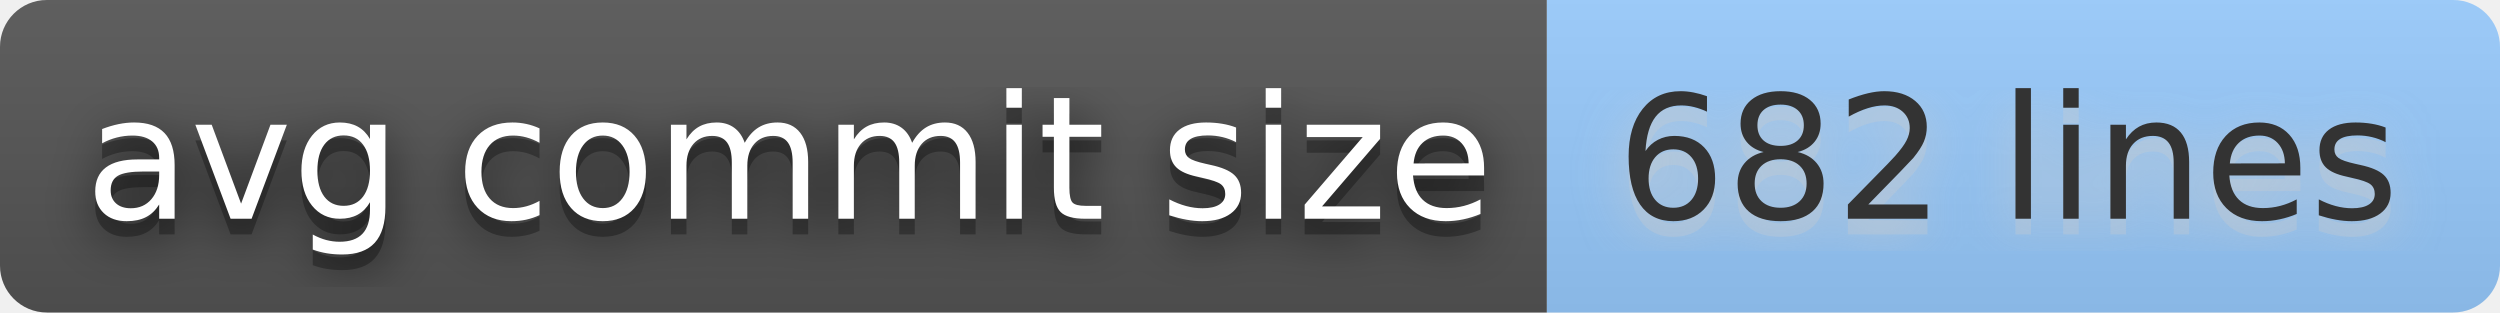
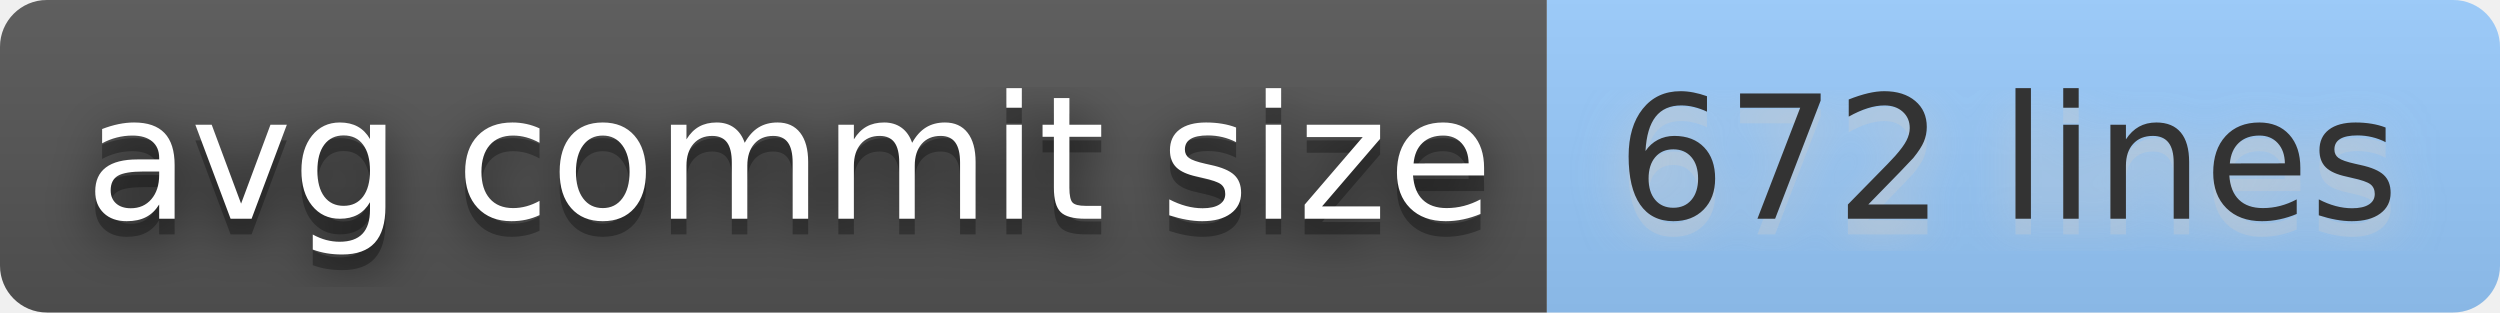
- <svg xmlns="http://www.w3.org/2000/svg" width="160" height="20" role="img" aria-label="avg commit size: 682 lines">
+ <svg xmlns="http://www.w3.org/2000/svg" width="160" height="20" role="img" aria-label="avg commit size: 672 lines">
  <filter id="blur">
    <feGaussianBlur stdDeviation="16" />
  </filter>
  <linearGradient id="s" x2="0" y2="100%">
    <stop offset="0" stop-color="#bbb" stop-opacity=".1" />
    <stop offset="1" stop-opacity=".1" />
  </linearGradient>
  <clipPath id="r">
    <rect width="160" height="20" rx="3" />
  </clipPath>
  <g clip-path="url(#r)">
    <rect width="99" height="20" fill="#555" />
    <rect x="99" width="61" height="20" fill="#9cf" />
    <rect width="160" height="20" fill="url(#s)" />
  </g>
  <g fill="#fff" text-anchor="middle" font-family="Verdana,Geneva,DejaVu Sans,sans-serif" text-rendering="geometricPrecision" font-size="110">
    <g transform="scale(.1)">
      <g aria-hidden="true" fill="#010101">
        <text x="505" y="150" fill-opacity=".8" filter="url(#blur)" textLength="890">avg commit size</text>
        <text x="505" y="150" fill-opacity=".3" textLength="890">avg commit size</text>
      </g>
      <text x="505" y="140" textLength="890">avg commit size</text>
    </g>
    <g transform="scale(.1)">
      <g aria-hidden="true" fill="#ccc">
-         <text x="1285" y="150" fill-opacity=".8" filter="url(#blur)" textLength="510">682 lines</text>
-         <text x="1285" y="150" fill-opacity=".3" textLength="510">682 lines</text>
+         <text x="1285" y="150" fill-opacity=".8" filter="url(#blur)" textLength="510">672 lines</text>
+         <text x="1285" y="150" fill-opacity=".3" textLength="510">672 lines</text>
      </g>
-       <text x="1285" y="140" textLength="510" fill="#333">682 lines</text>
+       <text x="1285" y="140" textLength="510" fill="#333">672 lines</text>
    </g>
  </g>
</svg>
